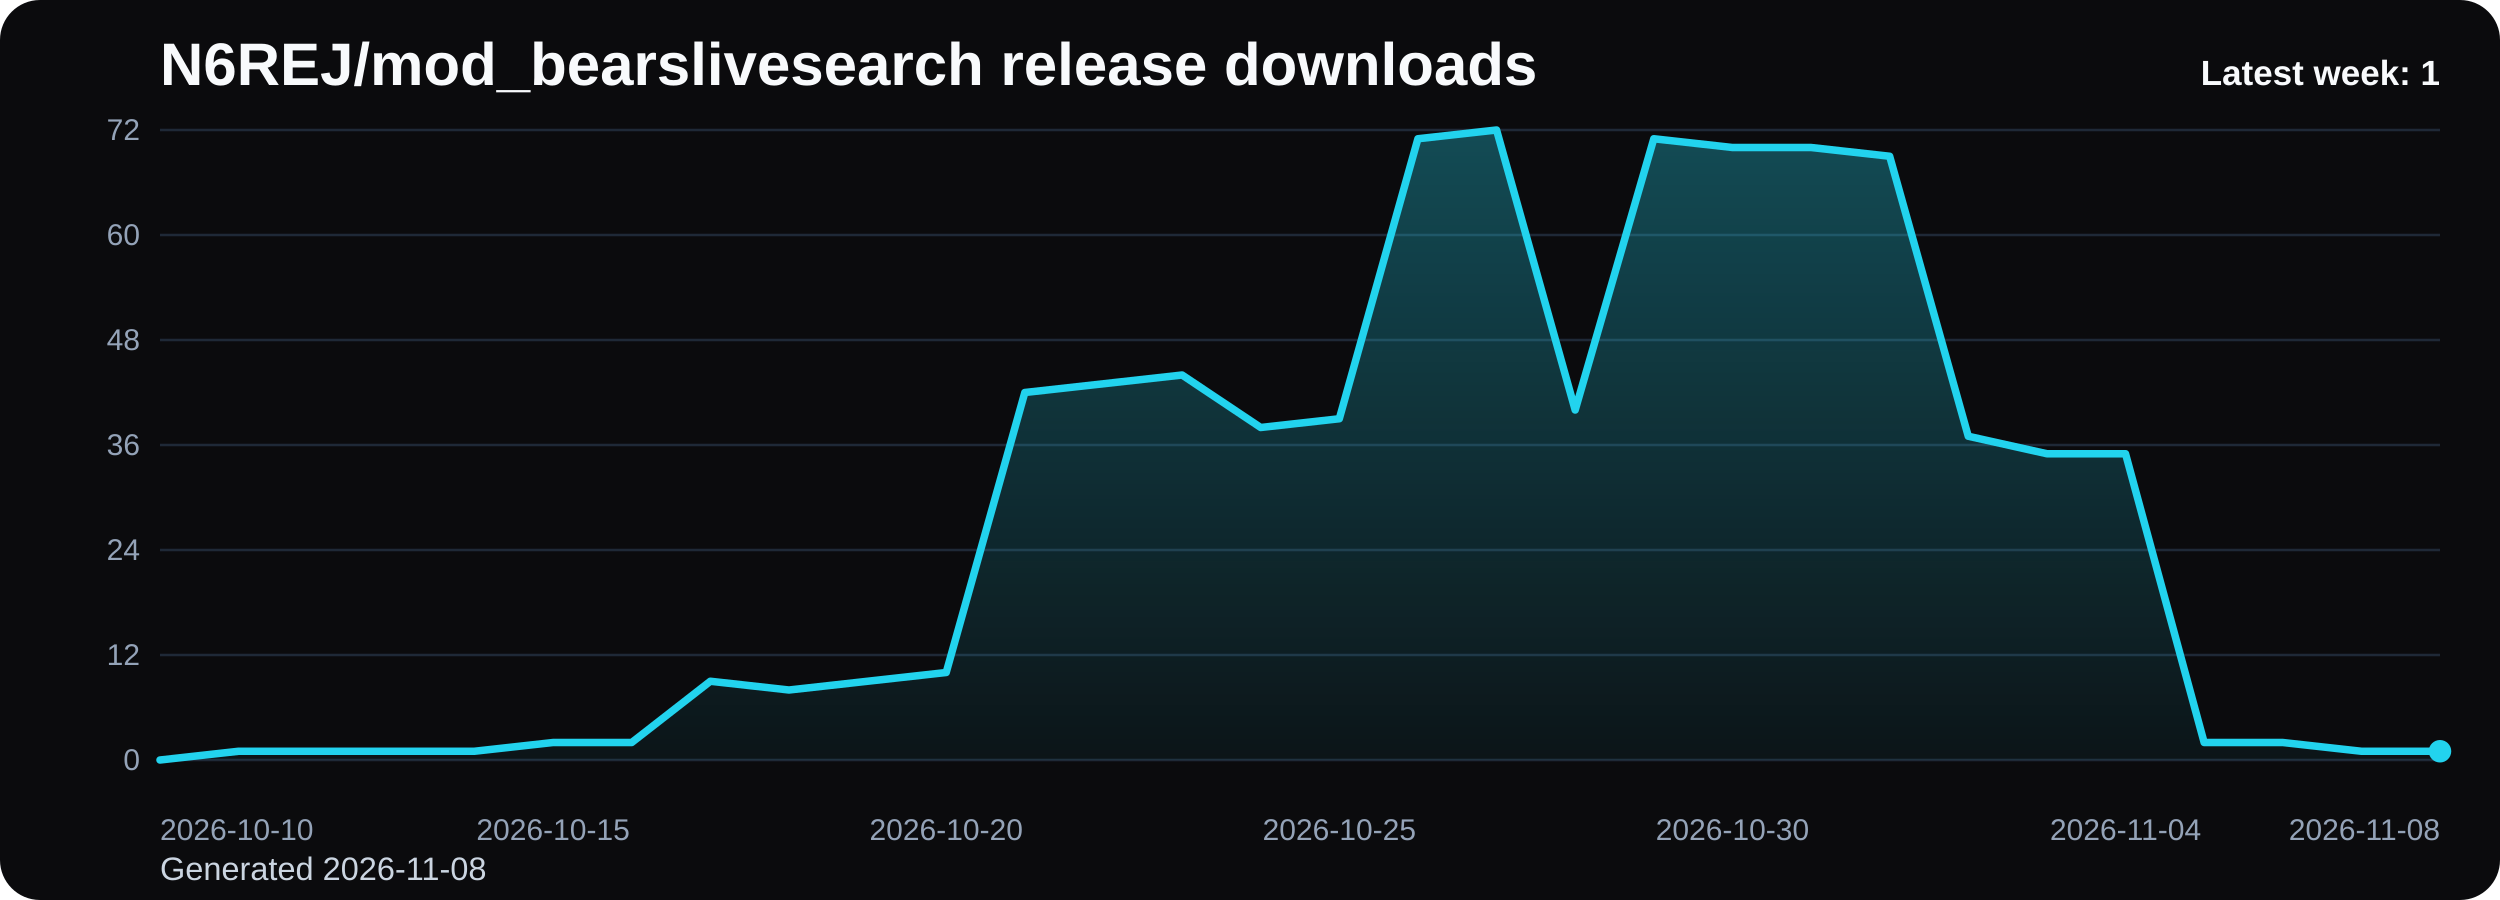
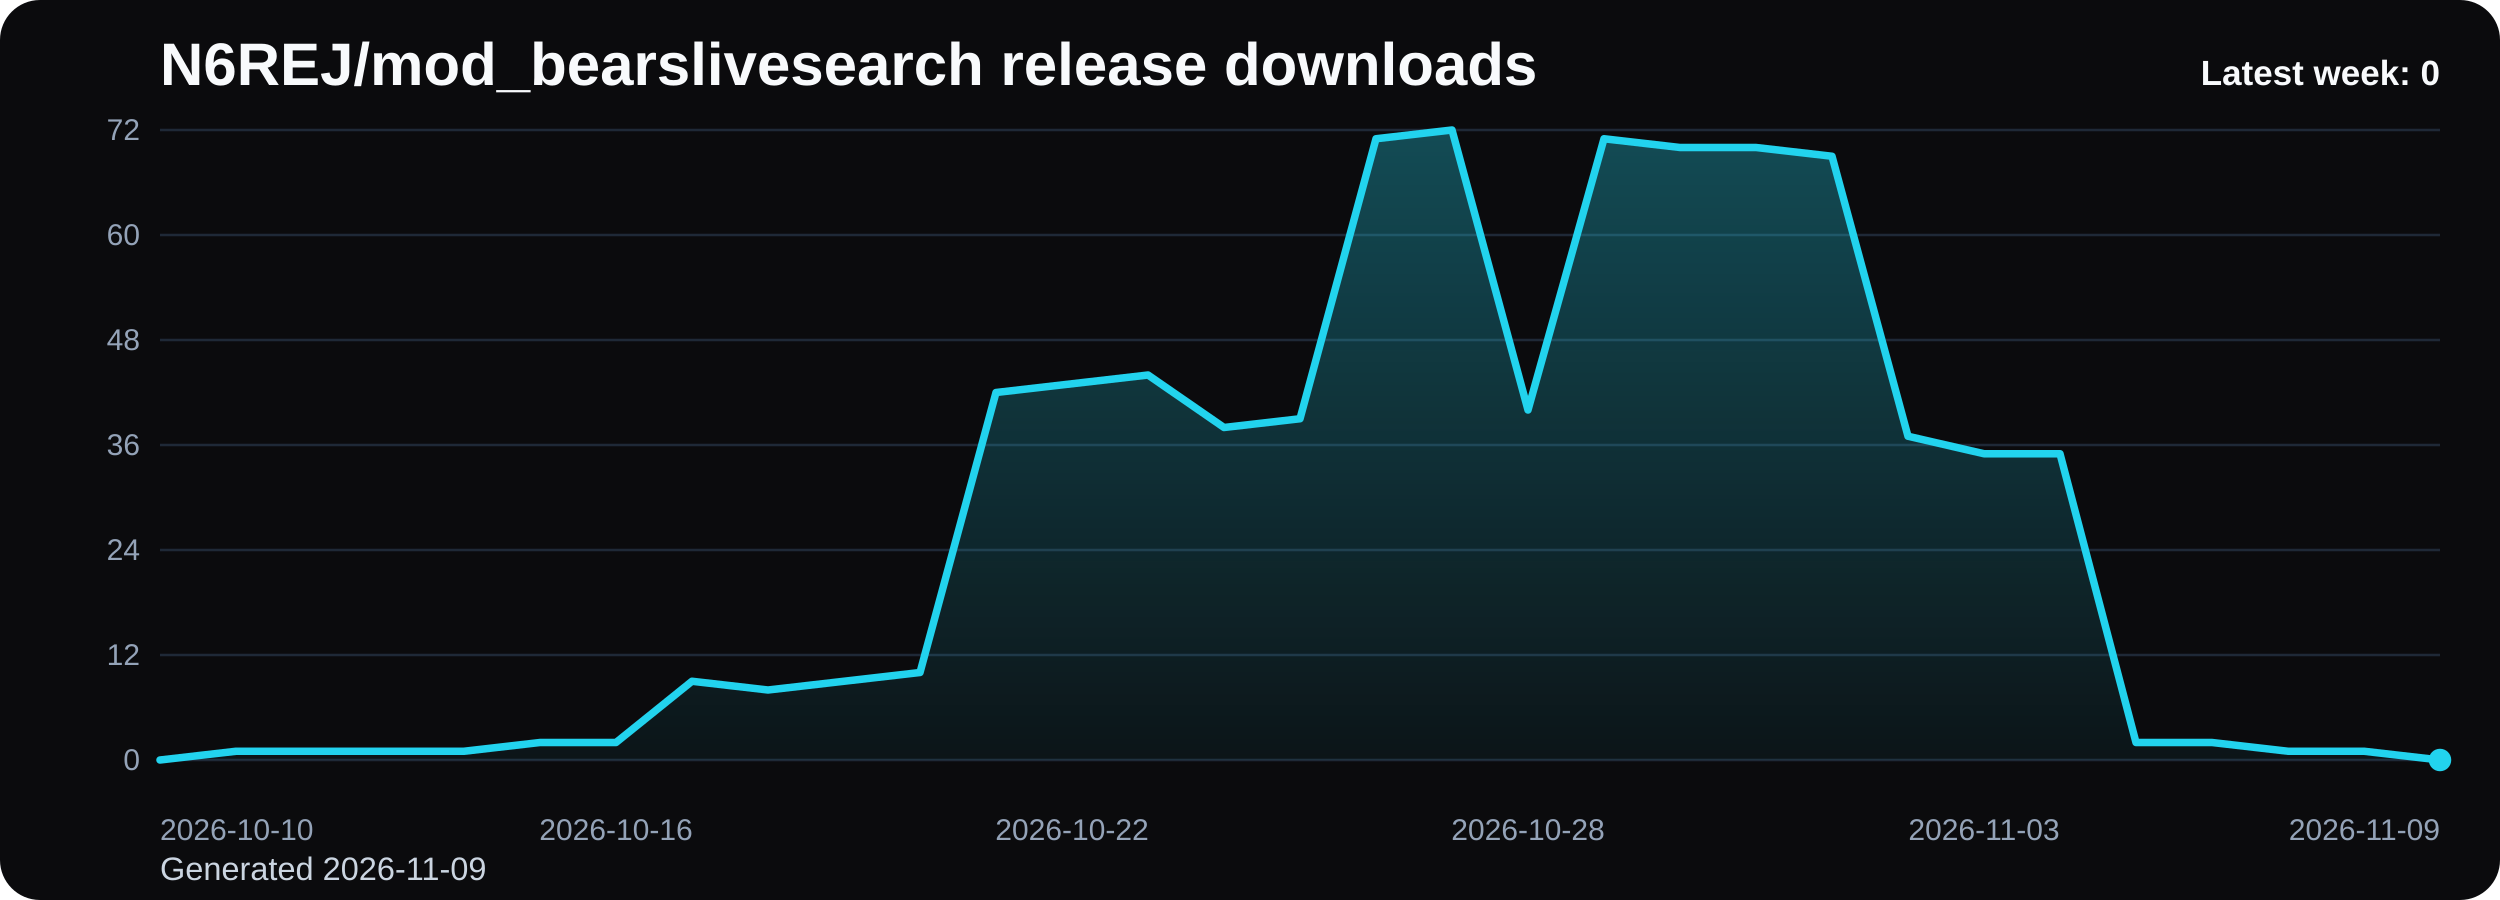
<svg xmlns="http://www.w3.org/2000/svg" viewBox="0 0 1000 360" role="img" aria-label="N6REJ/mod_bearslivesearch release downloads chart">
  <defs>
    <linearGradient id="fill-weekly-black" x1="0" y1="0" x2="0" y2="1">
      <stop offset="0%" stop-color="#22d3ee" stop-opacity="0.32" />
      <stop offset="100%" stop-color="#22d3ee" stop-opacity="0.05" />
    </linearGradient>
    <style>
      .bg { fill: #0b0b0d; }
      .title { font: 700 24px Arial, sans-serif; fill: #f8fafc; }
      .sub { font: 400 13px Arial, sans-serif; fill: #cbd5e1; }
      .grid { stroke: #1f2937; stroke-width: 1; }
      .axis { font: 400 12px Arial, sans-serif; fill: #94a3b8; }
      .line { fill: none; stroke: #22d3ee; stroke-width: 3; stroke-linecap: round; stroke-linejoin: round; }
      .dot { fill: #22d3ee; }
      .value { font: 600 11px Arial, sans-serif; fill: #cbd5e1; }
      .latest { font: 700 14px Arial, sans-serif; fill: #f8fafc; }
    </style>
  </defs>
  <rect class="bg" x="0" y="0" width="1000" height="360" rx="16" />
  <text class="title" x="64" y="34">N6REJ/mod_bearslivesearch release downloads</text>
-   <text class="sub" x="64" y="352">Generated 2026-11-08</text>
+   <text class="sub" x="64" y="352">Generated 2026-11-09</text>
  <line x1="64" y1="52.00" x2="976" y2="52.00" class="grid" />
  <text x="56" y="56.00" text-anchor="end" class="axis">72</text>
  <line x1="64" y1="94.00" x2="976" y2="94.00" class="grid" />
  <text x="56" y="98.00" text-anchor="end" class="axis">60</text>
  <line x1="64" y1="136.00" x2="976" y2="136.00" class="grid" />
  <text x="56" y="140.00" text-anchor="end" class="axis">48</text>
  <line x1="64" y1="178.00" x2="976" y2="178.00" class="grid" />
  <text x="56" y="182.00" text-anchor="end" class="axis">36</text>
  <line x1="64" y1="220.00" x2="976" y2="220.00" class="grid" />
  <text x="56" y="224.00" text-anchor="end" class="axis">24</text>
  <line x1="64" y1="262.00" x2="976" y2="262.00" class="grid" />
  <text x="56" y="266.00" text-anchor="end" class="axis">12</text>
  <line x1="64" y1="304.00" x2="976" y2="304.00" class="grid" />
  <text x="56" y="308.00" text-anchor="end" class="axis">0</text>
-   <path d="M 64.00 304 L 64.00 304.00 L 95.45 300.50 L 126.90 300.50 L 158.34 300.50 L 189.79 300.50 L 221.24 297.00 L 252.69 297.00 L 284.14 272.50 L 315.59 276.00 L 347.03 272.50 L 378.48 269.00 L 409.93 157.00 L 441.38 153.50 L 472.83 150.00 L 504.28 171.00 L 535.72 167.50 L 567.17 55.50 L 598.62 52.00 L 630.07 164.00 L 661.52 55.50 L 692.97 59.00 L 724.41 59.00 L 755.86 62.50 L 787.31 174.50 L 818.76 181.50 L 850.21 181.50 L 881.66 297.00 L 913.10 297.00 L 944.55 300.50 L 976.00 300.50 L 976.00 304 Z" fill="url(#fill-weekly-black)" />
-   <polyline class="line" points="64.00,304.00 95.45,300.50 126.90,300.50 158.34,300.50 189.79,300.50 221.24,297.00 252.69,297.00 284.14,272.50 315.59,276.00 347.03,272.50 378.48,269.00 409.93,157.00 441.38,153.50 472.83,150.00 504.28,171.00 535.72,167.50 567.17,55.50 598.62,52.00 630.07,164.00 661.52,55.50 692.97,59.00 724.41,59.00 755.86,62.50 787.31,174.50 818.76,181.50 850.21,181.50 881.66,297.00 913.10,297.00 944.55,300.50 976.00,300.50" />
-   <circle class="dot" cx="976.00" cy="300.50" r="4.5" />
+   <path d="M 64.00 304 L 64.00 304.00 L 94.40 300.50 L 124.80 300.50 L 155.20 300.50 L 185.60 300.50 L 216.00 297.00 L 246.40 297.00 L 276.80 272.50 L 307.20 276.00 L 337.60 272.50 L 368.00 269.00 L 398.40 157.00 L 428.80 153.50 L 459.20 150.00 L 489.60 171.00 L 520.00 167.50 L 550.40 55.50 L 580.80 52.00 L 611.20 164.00 L 641.60 55.50 L 672.00 59.00 L 702.40 59.00 L 732.80 62.50 L 763.20 174.50 L 793.60 181.50 L 824.00 181.50 L 854.40 297.00 L 884.80 297.00 L 915.20 300.50 L 945.60 300.50 L 976.00 304.00 L 976.00 304 Z" fill="url(#fill-weekly-black)" />
+   <polyline class="line" points="64.00,304.00 94.40,300.50 124.80,300.50 155.20,300.50 185.60,300.50 216.00,297.00 246.40,297.00 276.80,272.50 307.20,276.00 337.60,272.50 368.00,269.00 398.40,157.00 428.80,153.50 459.20,150.00 489.60,171.00 520.00,167.50 550.40,55.50 580.80,52.00 611.20,164.00 641.60,55.50 672.00,59.00 702.40,59.00 732.80,62.50 763.20,174.50 793.60,181.50 824.00,181.50 854.40,297.00 884.80,297.00 915.20,300.50 945.60,300.50 976.00,304.00" />
+   <circle class="dot" cx="976.00" cy="304.00" r="4.5" />
  <text class="axis" x="64.00" y="336" text-anchor="start">2026-10-10</text>
-   <text class="axis" x="221.24" y="336" text-anchor="middle">2026-10-15</text>
-   <text class="axis" x="378.48" y="336" text-anchor="middle">2026-10-20</text>
-   <text class="axis" x="535.72" y="336" text-anchor="middle">2026-10-25</text>
-   <text class="axis" x="692.97" y="336" text-anchor="middle">2026-10-30</text>
-   <text class="axis" x="850.21" y="336" text-anchor="middle">2026-11-04</text>
-   <text class="axis" x="976.00" y="336" text-anchor="end">2026-11-08</text>
-   <text class="latest" x="976" y="34" text-anchor="end">Latest week: 1</text>
+   <text class="axis" x="246.40" y="336" text-anchor="middle">2026-10-16</text>
+   <text class="axis" x="428.80" y="336" text-anchor="middle">2026-10-22</text>
+   <text class="axis" x="611.20" y="336" text-anchor="middle">2026-10-28</text>
+   <text class="axis" x="793.60" y="336" text-anchor="middle">2026-11-03</text>
+   <text class="axis" x="976.00" y="336" text-anchor="end">2026-11-09</text>
+   <text class="latest" x="976" y="34" text-anchor="end">Latest week: 0</text>
</svg>
